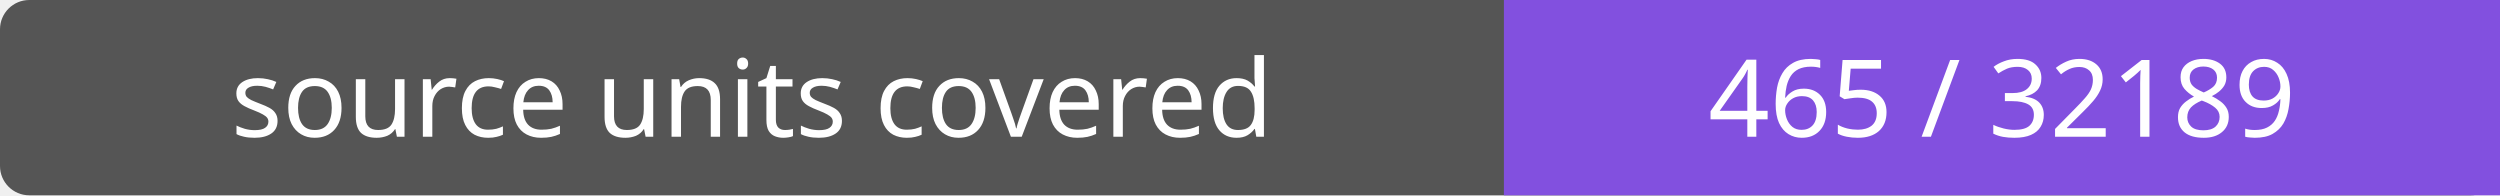
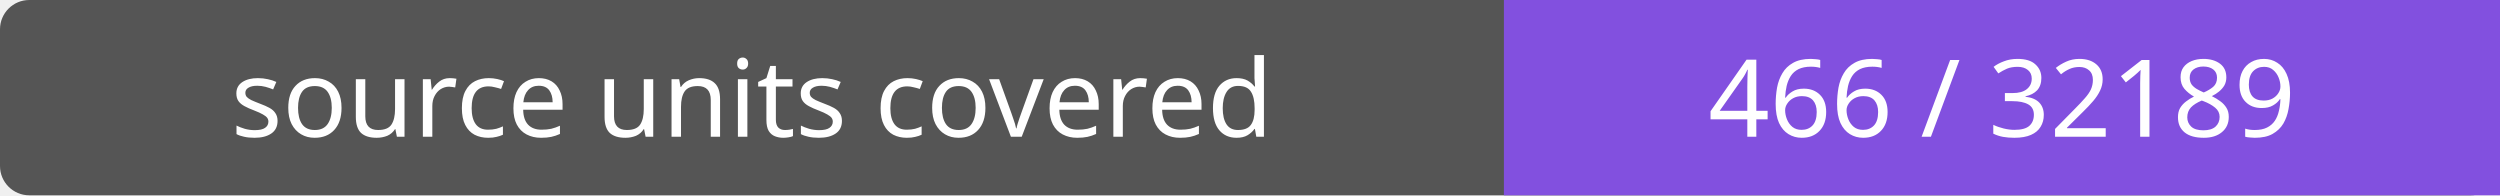
- <svg xmlns="http://www.w3.org/2000/svg" width="256" height="20" role="img" aria-label="source units covered: 465 / 32189">
+ <svg xmlns="http://www.w3.org/2000/svg" width="256" height="20" role="img" aria-label="source units covered: 466 / 32189">
  <rect width="256" height="20" rx="3" fill="#555" />
  <path fill="#8250df" d="M154 0h102v20H154z" />
  <g fill="#fff" text-anchor="middle" font-family="Verdana,sans-serif" font-size="11">
    <text x="77.0" y="14">source units covered</text>
-     <text x="205.0" y="14">465 / 32189</text>
+     <text x="205.0" y="14">466 / 32189</text>
  </g>
</svg>
